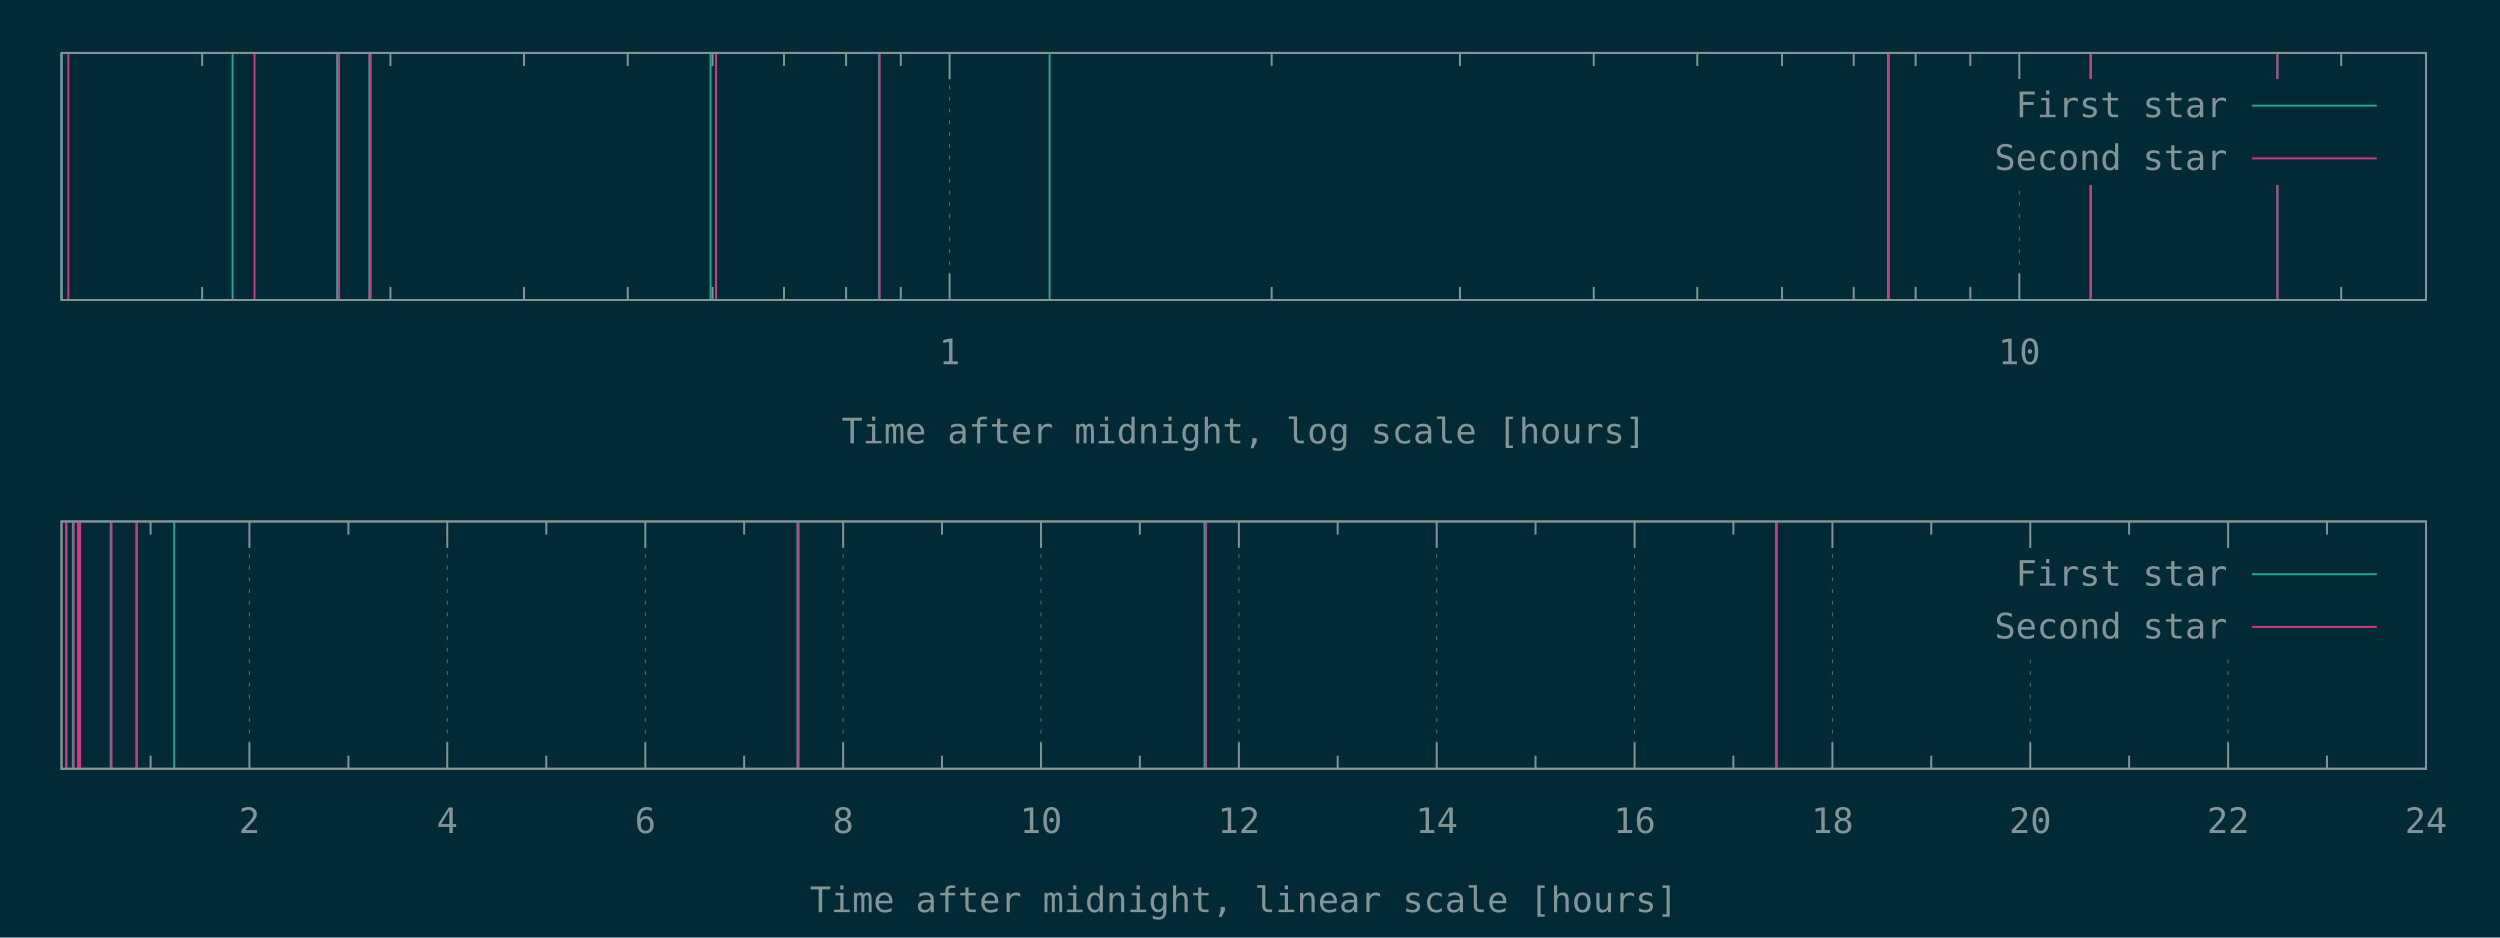
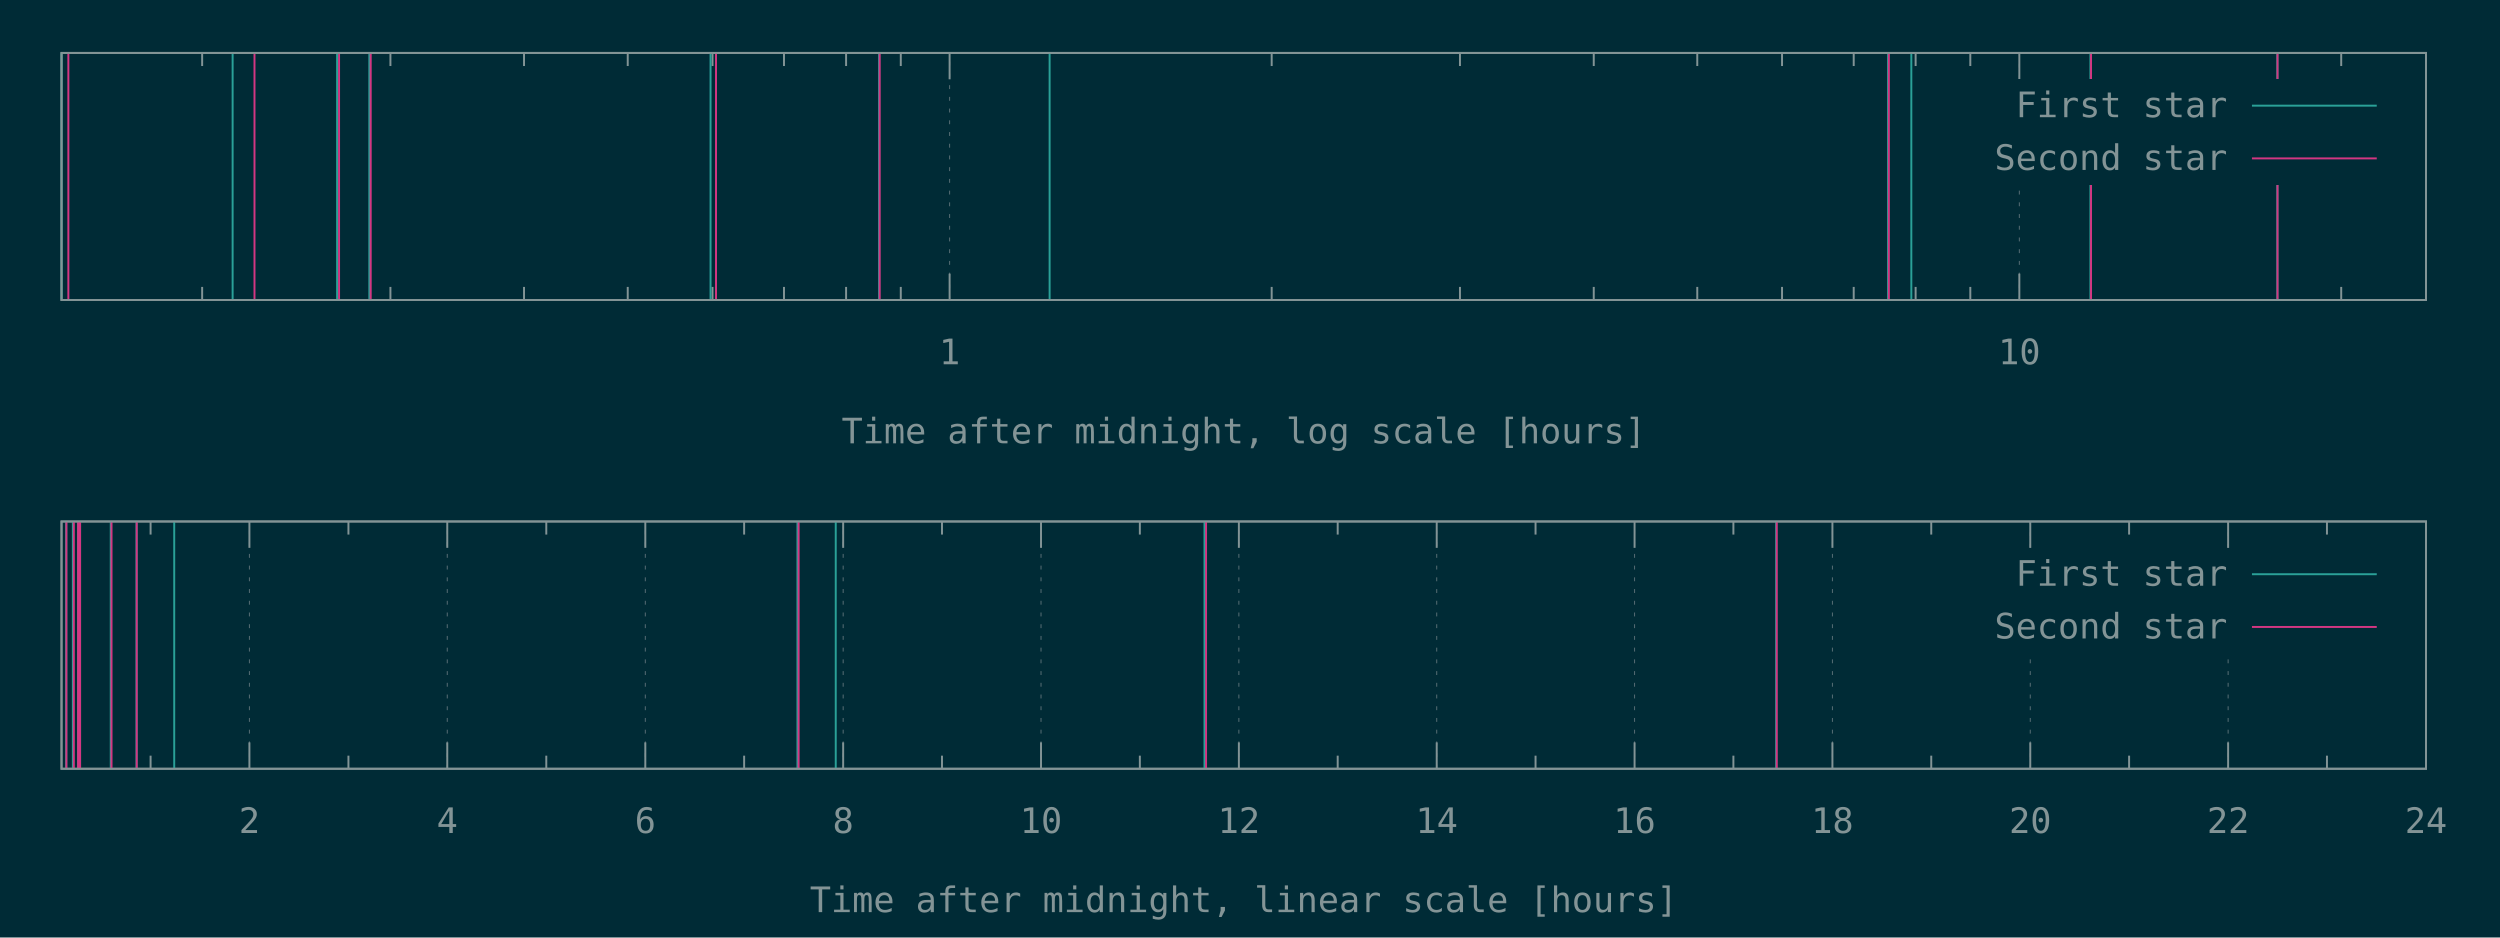
<svg xmlns="http://www.w3.org/2000/svg" xmlns:xlink="http://www.w3.org/1999/xlink" width="1280" height="480" viewBox="0 0 1280 480">
  <g id="gnuplot_canvas">
    <rect x="0" y="0" width="1280" height="480" fill="#002b36" />
    <defs>
      <circle id="gpDot" r="0.5" stroke-width="0.5" stroke="currentColor" />
      <path id="gpPt0" stroke-width="0.148" stroke="currentColor" d="M-1,0 h2 M0,-1 v2" />
      <path id="gpPt1" stroke-width="0.148" stroke="currentColor" d="M-1,-1 L1,1 M1,-1 L-1,1" />
      <path id="gpPt2" stroke-width="0.148" stroke="currentColor" d="M-1,0 L1,0 M0,-1 L0,1 M-1,-1 L1,1 M-1,1 L1,-1" />
      <rect id="gpPt3" stroke-width="0.148" stroke="currentColor" x="-1" y="-1" width="2" height="2" />
      <rect id="gpPt4" stroke-width="0.148" stroke="currentColor" fill="currentColor" x="-1" y="-1" width="2" height="2" />
      <circle id="gpPt5" stroke-width="0.148" stroke="currentColor" cx="0" cy="0" r="1" />
      <use xlink:href="#gpPt5" id="gpPt6" fill="currentColor" stroke="none" />
      <path id="gpPt7" stroke-width="0.148" stroke="currentColor" d="M0,-1.33 L-1.33,0.67 L1.33,0.67 z" />
      <use xlink:href="#gpPt7" id="gpPt8" fill="currentColor" stroke="none" />
      <use xlink:href="#gpPt7" id="gpPt9" stroke="currentColor" transform="rotate(180)" />
      <use xlink:href="#gpPt9" id="gpPt10" fill="currentColor" stroke="none" />
      <use xlink:href="#gpPt3" id="gpPt11" stroke="currentColor" transform="rotate(45)" />
      <use xlink:href="#gpPt11" id="gpPt12" fill="currentColor" stroke="none" />
      <path id="gpPt13" stroke-width="0.148" stroke="currentColor" d="M0,1.330 L1.265,0.411 L0.782,-1.067 L-0.782,-1.076 L-1.265,0.411 z" />
      <use xlink:href="#gpPt13" id="gpPt14" fill="currentColor" stroke="none" />
      <filter id="textbox" filterUnits="objectBoundingBox" x="0" y="0" height="1" width="1">
        <feFlood flood-color="#002B36" flood-opacity="1" result="bgnd" />
        <feComposite in="SourceGraphic" in2="bgnd" operator="atop" />
      </filter>
      <filter id="greybox" filterUnits="objectBoundingBox" x="0" y="0" height="1" width="1">
        <feFlood flood-color="lightgrey" flood-opacity="1" result="grey" />
        <feComposite in="SourceGraphic" in2="grey" operator="atop" />
      </filter>
    </defs>
    <g fill="none" color="#002B36" stroke="currentColor" stroke-width="1.00" stroke-linecap="butt" stroke-linejoin="miter">
</g>
    <g fill="none" color="black" stroke="currentColor" stroke-width="1.00" stroke-linecap="butt" stroke-linejoin="miter">
      <path stroke="rgb(131, 148, 150)" d="M103.5,153.6 L103.5,146.9 M103.5,27.1 L103.5,33.8 M199.9,153.6 L199.9,146.9 M199.9,27.1 L199.9,33.8   M268.3,153.6 L268.3,146.9 M268.3,27.1 L268.3,33.8 M321.4,153.6 L321.4,146.9 M321.4,27.1 L321.4,33.8   M364.8,153.6 L364.8,146.9 M364.8,27.1 L364.8,33.8 M401.4,153.6 L401.4,146.9 M401.4,27.1 L401.4,33.8   M433.2,153.6 L433.2,146.9 M433.2,27.1 L433.2,33.8 M461.2,153.6 L461.2,146.9 M461.2,27.1 L461.2,33.8    " />
    </g>
    <g fill="none" color="black" stroke="rgb(131, 148, 150)" stroke-width="0.50" stroke-linecap="butt" stroke-linejoin="miter">
</g>
    <g fill="none" color="gray" stroke="currentColor" stroke-width="0.50" stroke-linecap="butt" stroke-linejoin="miter">
      <path stroke="rgb( 88, 110, 117)" stroke-dasharray="2,4" class="gridline" d="M486.2,153.6 L486.2,27.1  " />
    </g>
    <g fill="none" color="gray" stroke="rgb( 88, 110, 117)" stroke-width="1.00" stroke-linecap="butt" stroke-linejoin="miter">
</g>
    <g fill="none" color="black" stroke="currentColor" stroke-width="1.00" stroke-linecap="butt" stroke-linejoin="miter">
      <path stroke="rgb(131, 148, 150)" d="M486.2,153.6 L486.2,140.1 M486.2,27.1 L486.2,40.6  " />
      <g transform="translate(486.2,186.5)" stroke="none" fill="rgb(131,148,150)" font-family="Inconsolata" font-size="18.00" text-anchor="middle">
        <text>
          <tspan font-family="Inconsolata"> 1</tspan>
        </text>
      </g>
    </g>
    <g fill="none" color="black" stroke="currentColor" stroke-width="1.00" stroke-linecap="butt" stroke-linejoin="miter">
      <path stroke="rgb(131, 148, 150)" d="M651.1,153.6 L651.1,146.9 M651.1,27.1 L651.1,33.8 M747.5,153.6 L747.5,146.9 M747.5,27.1 L747.5,33.8   M816.0,153.6 L816.0,146.9 M816.0,27.1 L816.0,33.8 M869.0,153.6 L869.0,146.9 M869.0,27.1 L869.0,33.8   M912.4,153.6 L912.4,146.9 M912.4,27.1 L912.4,33.8 M949.1,153.6 L949.1,146.9 M949.1,27.1 L949.1,33.8   M980.8,153.6 L980.8,146.9 M980.8,27.1 L980.8,33.8 M1008.8,153.6 L1008.8,146.9 M1008.8,27.1 L1008.8,33.8    " />
    </g>
    <g fill="none" color="black" stroke="rgb(131, 148, 150)" stroke-width="0.50" stroke-linecap="butt" stroke-linejoin="miter">
</g>
    <g fill="none" color="gray" stroke="currentColor" stroke-width="0.50" stroke-linecap="butt" stroke-linejoin="miter">
      <path stroke="rgb( 88, 110, 117)" stroke-dasharray="2,4" class="gridline" d="M1033.9,153.6 L1033.9,94.6 M1033.9,40.6 L1033.9,27.1  " />
    </g>
    <g fill="none" color="gray" stroke="rgb( 88, 110, 117)" stroke-width="1.00" stroke-linecap="butt" stroke-linejoin="miter">
</g>
    <g fill="none" color="black" stroke="currentColor" stroke-width="1.00" stroke-linecap="butt" stroke-linejoin="miter">
      <path stroke="rgb(131, 148, 150)" d="M1033.9,153.6 L1033.9,140.1 M1033.9,27.1 L1033.9,40.6  " />
      <g transform="translate(1033.9,186.5)" stroke="none" fill="rgb(131,148,150)" font-family="Inconsolata" font-size="18.00" text-anchor="middle">
        <text>
          <tspan font-family="Inconsolata"> 10</tspan>
        </text>
      </g>
    </g>
    <g fill="none" color="black" stroke="currentColor" stroke-width="1.00" stroke-linecap="butt" stroke-linejoin="miter">
      <path stroke="rgb(131, 148, 150)" d="M1198.7,153.6 L1198.7,146.9 M1198.7,27.1 L1198.7,33.8  " />
    </g>
    <g fill="none" color="black" stroke="currentColor" stroke-width="1.00" stroke-linecap="butt" stroke-linejoin="miter">
      <path stroke="rgb(131, 148, 150)" d="M31.5,27.1 L31.5,153.6 L1242.1,153.6 L1242.1,27.1 L31.5,27.1 Z  " />
    </g>
    <g fill="none" color="black" stroke="currentColor" stroke-width="1.00" stroke-linecap="butt" stroke-linejoin="miter">
      <g transform="translate(636.8,227.0)" stroke="none" fill="rgb(131,148,150)" font-family="Inconsolata" font-size="18.00" text-anchor="middle">
        <text>
          <tspan font-family="Inconsolata">Time after midnight, log scale [hours]</tspan>
        </text>
      </g>
    </g>
    <g fill="none" color="black" stroke="currentColor" stroke-width="1.00" stroke-linecap="butt" stroke-linejoin="miter">
</g>
    <g id="gnuplot_plot_1a">
      <g fill="none" color="black" stroke="currentColor" stroke-width="1.00" stroke-linecap="butt" stroke-linejoin="miter">
-         <path stroke="rgb( 42, 161, 152)" d="M31.5,153.6 L31.5,27.1 M119.1,153.6 L119.1,27.1 M172.6,153.6 L172.6,27.1 M189.1,153.6 L189.1,27.1   M363.8,153.6 L363.8,27.1 M450.1,153.6 L450.1,27.1 M537.4,153.6 L537.4,27.1 M966.7,153.6 L966.7,27.1   M1070.3,153.6 L1070.3,27.1 M1166.0,153.6 L1166.0,27.1  " />
+         <path stroke="rgb( 42, 161, 152)" d="M31.5,153.6 L31.5,27.1 M119.1,153.6 L119.1,27.1 M172.6,153.6 L172.6,27.1 M189.1,153.6 L189.1,27.1   M363.8,153.6 L363.8,27.1 M450.1,153.6 L450.1,27.1 M537.4,153.6 L537.4,27.1 M966.7,153.6 L966.7,27.1   M978.6,153.6 L978.6,27.1 M1070.3,153.6 L1070.3,27.1 M1166.0,153.6 L1166.0,27.1  " />
      </g>
    </g>
    <g id="gnuplot_plot_2a">
      <g fill="none" color="black" stroke="currentColor" stroke-width="1.00" stroke-linecap="butt" stroke-linejoin="miter">
        <path stroke="rgb(211,  54, 130)" d="M35.0,153.6 L35.0,27.1 M130.3,153.6 L130.3,27.1 M173.6,153.6 L173.6,27.1 M189.8,153.6 L189.8,27.1   M366.6,153.6 L366.6,27.1 M450.4,153.6 L450.4,27.1 M967.1,153.6 L967.1,27.1 M1070.6,153.6 L1070.6,27.1   M1166.1,153.6 L1166.1,27.1  " />
      </g>
    </g>
    <g stroke="none" shape-rendering="crispEdges">
      <polygon fill="#002B36" points="1001.8,94.6 1229.5,94.6 1229.5,40.6 1001.8,40.6 " />
    </g>
    <g id="gnuplot_plot_1a">
      <g fill="none" color="black" stroke="currentColor" stroke-width="1.00" stroke-linecap="butt" stroke-linejoin="miter">
        <g transform="translate(1140.4,60.0)" stroke="none" fill="rgb(131,148,150)" font-family="Inconsolata" font-size="18.00" text-anchor="end">
          <text>
            <tspan font-family="Inconsolata">First star</tspan>
          </text>
        </g>
      </g>
      <g fill="none" color="black" stroke="currentColor" stroke-width="1.00" stroke-linecap="butt" stroke-linejoin="miter">
        <path stroke="rgb( 42, 161, 152)" d="M1153.0,54.1 L1216.9,54.1  " />
      </g>
    </g>
    <g id="gnuplot_plot_2a">
      <g fill="none" color="black" stroke="currentColor" stroke-width="1.00" stroke-linecap="butt" stroke-linejoin="miter">
        <g transform="translate(1140.4,87.0)" stroke="none" fill="rgb(131,148,150)" font-family="Inconsolata" font-size="18.00" text-anchor="end">
          <text>
            <tspan font-family="Inconsolata">Second star</tspan>
          </text>
        </g>
      </g>
      <g fill="none" color="black" stroke="currentColor" stroke-width="1.00" stroke-linecap="butt" stroke-linejoin="miter">
        <path stroke="rgb(211,  54, 130)" d="M1153.0,81.1 L1216.9,81.1  " />
      </g>
    </g>
    <g fill="none" color="#002B36" stroke="rgb(211,  54, 130)" stroke-width="2.00" stroke-linecap="butt" stroke-linejoin="miter">
</g>
    <g fill="none" color="black" stroke="currentColor" stroke-width="2.00" stroke-linecap="butt" stroke-linejoin="miter">
</g>
    <g fill="none" color="black" stroke="black" stroke-width="1.00" stroke-linecap="butt" stroke-linejoin="miter">
</g>
    <g fill="none" color="black" stroke="currentColor" stroke-width="1.00" stroke-linecap="butt" stroke-linejoin="miter">
      <path stroke="rgb(131, 148, 150)" d="M31.5,27.1 L31.5,153.6 L1242.1,153.6 L1242.1,27.1 L31.5,27.1 Z  " />
    </g>
    <g fill="none" color="black" stroke="currentColor" stroke-width="1.00" stroke-linecap="butt" stroke-linejoin="miter">
</g>
    <g fill="none" color="black" stroke="currentColor" stroke-width="1.00" stroke-linecap="butt" stroke-linejoin="miter">
      <path stroke="rgb(131, 148, 150)" d="M77.1,393.6 L77.1,386.9 M77.1,267.0 L77.1,273.7  " />
    </g>
    <g fill="none" color="black" stroke="rgb(131, 148, 150)" stroke-width="0.50" stroke-linecap="butt" stroke-linejoin="miter">
</g>
    <g fill="none" color="gray" stroke="currentColor" stroke-width="0.50" stroke-linecap="butt" stroke-linejoin="miter">
      <path stroke="rgb( 88, 110, 117)" stroke-dasharray="2,4" class="gridline" d="M127.7,393.6 L127.7,267.0  " />
    </g>
    <g fill="none" color="gray" stroke="rgb( 88, 110, 117)" stroke-width="1.00" stroke-linecap="butt" stroke-linejoin="miter">
</g>
    <g fill="none" color="black" stroke="currentColor" stroke-width="1.00" stroke-linecap="butt" stroke-linejoin="miter">
      <path stroke="rgb(131, 148, 150)" d="M127.7,393.6 L127.7,380.1 M127.7,267.0 L127.7,280.5  " />
      <g transform="translate(127.7,426.5)" stroke="none" fill="rgb(131,148,150)" font-family="Inconsolata" font-size="18.00" text-anchor="middle">
        <text>
          <tspan font-family="Inconsolata"> 2</tspan>
        </text>
      </g>
    </g>
    <g fill="none" color="black" stroke="currentColor" stroke-width="1.00" stroke-linecap="butt" stroke-linejoin="miter">
      <path stroke="rgb(131, 148, 150)" d="M178.4,393.6 L178.4,386.9 M178.4,267.0 L178.4,273.7  " />
    </g>
    <g fill="none" color="black" stroke="rgb(131, 148, 150)" stroke-width="0.50" stroke-linecap="butt" stroke-linejoin="miter">
</g>
    <g fill="none" color="gray" stroke="currentColor" stroke-width="0.50" stroke-linecap="butt" stroke-linejoin="miter">
      <path stroke="rgb( 88, 110, 117)" stroke-dasharray="2,4" class="gridline" d="M229.0,393.6 L229.0,267.0  " />
    </g>
    <g fill="none" color="gray" stroke="rgb( 88, 110, 117)" stroke-width="1.00" stroke-linecap="butt" stroke-linejoin="miter">
</g>
    <g fill="none" color="black" stroke="currentColor" stroke-width="1.00" stroke-linecap="butt" stroke-linejoin="miter">
      <path stroke="rgb(131, 148, 150)" d="M229.0,393.6 L229.0,380.1 M229.0,267.0 L229.0,280.5  " />
      <g transform="translate(229.0,426.5)" stroke="none" fill="rgb(131,148,150)" font-family="Inconsolata" font-size="18.00" text-anchor="middle">
        <text>
          <tspan font-family="Inconsolata"> 4</tspan>
        </text>
      </g>
    </g>
    <g fill="none" color="black" stroke="currentColor" stroke-width="1.00" stroke-linecap="butt" stroke-linejoin="miter">
      <path stroke="rgb(131, 148, 150)" d="M279.7,393.6 L279.7,386.9 M279.7,267.0 L279.7,273.7  " />
    </g>
    <g fill="none" color="black" stroke="rgb(131, 148, 150)" stroke-width="0.50" stroke-linecap="butt" stroke-linejoin="miter">
</g>
    <g fill="none" color="gray" stroke="currentColor" stroke-width="0.50" stroke-linecap="butt" stroke-linejoin="miter">
      <path stroke="rgb( 88, 110, 117)" stroke-dasharray="2,4" class="gridline" d="M330.4,393.6 L330.4,267.0  " />
    </g>
    <g fill="none" color="gray" stroke="rgb( 88, 110, 117)" stroke-width="1.00" stroke-linecap="butt" stroke-linejoin="miter">
</g>
    <g fill="none" color="black" stroke="currentColor" stroke-width="1.00" stroke-linecap="butt" stroke-linejoin="miter">
      <path stroke="rgb(131, 148, 150)" d="M330.4,393.6 L330.4,380.1 M330.4,267.0 L330.4,280.5  " />
      <g transform="translate(330.4,426.5)" stroke="none" fill="rgb(131,148,150)" font-family="Inconsolata" font-size="18.00" text-anchor="middle">
        <text>
          <tspan font-family="Inconsolata"> 6</tspan>
        </text>
      </g>
    </g>
    <g fill="none" color="black" stroke="currentColor" stroke-width="1.00" stroke-linecap="butt" stroke-linejoin="miter">
      <path stroke="rgb(131, 148, 150)" d="M381.0,393.6 L381.0,386.9 M381.0,267.0 L381.0,273.7  " />
    </g>
    <g fill="none" color="black" stroke="rgb(131, 148, 150)" stroke-width="0.50" stroke-linecap="butt" stroke-linejoin="miter">
</g>
    <g fill="none" color="gray" stroke="currentColor" stroke-width="0.50" stroke-linecap="butt" stroke-linejoin="miter">
      <path stroke="rgb( 88, 110, 117)" stroke-dasharray="2,4" class="gridline" d="M431.7,393.6 L431.7,267.0  " />
    </g>
    <g fill="none" color="gray" stroke="rgb( 88, 110, 117)" stroke-width="1.00" stroke-linecap="butt" stroke-linejoin="miter">
</g>
    <g fill="none" color="black" stroke="currentColor" stroke-width="1.00" stroke-linecap="butt" stroke-linejoin="miter">
      <path stroke="rgb(131, 148, 150)" d="M431.7,393.6 L431.7,380.1 M431.7,267.0 L431.7,280.5  " />
      <g transform="translate(431.7,426.5)" stroke="none" fill="rgb(131,148,150)" font-family="Inconsolata" font-size="18.00" text-anchor="middle">
        <text>
          <tspan font-family="Inconsolata"> 8</tspan>
        </text>
      </g>
    </g>
    <g fill="none" color="black" stroke="currentColor" stroke-width="1.00" stroke-linecap="butt" stroke-linejoin="miter">
      <path stroke="rgb(131, 148, 150)" d="M482.3,393.6 L482.3,386.9 M482.3,267.0 L482.3,273.7  " />
    </g>
    <g fill="none" color="black" stroke="rgb(131, 148, 150)" stroke-width="0.50" stroke-linecap="butt" stroke-linejoin="miter">
</g>
    <g fill="none" color="gray" stroke="currentColor" stroke-width="0.50" stroke-linecap="butt" stroke-linejoin="miter">
      <path stroke="rgb( 88, 110, 117)" stroke-dasharray="2,4" class="gridline" d="M533.0,393.6 L533.0,267.0  " />
    </g>
    <g fill="none" color="gray" stroke="rgb( 88, 110, 117)" stroke-width="1.00" stroke-linecap="butt" stroke-linejoin="miter">
</g>
    <g fill="none" color="black" stroke="currentColor" stroke-width="1.00" stroke-linecap="butt" stroke-linejoin="miter">
      <path stroke="rgb(131, 148, 150)" d="M533.0,393.6 L533.0,380.1 M533.0,267.0 L533.0,280.5  " />
      <g transform="translate(533.0,426.5)" stroke="none" fill="rgb(131,148,150)" font-family="Inconsolata" font-size="18.00" text-anchor="middle">
        <text>
          <tspan font-family="Inconsolata"> 10</tspan>
        </text>
      </g>
    </g>
    <g fill="none" color="black" stroke="currentColor" stroke-width="1.00" stroke-linecap="butt" stroke-linejoin="miter">
      <path stroke="rgb(131, 148, 150)" d="M583.6,393.6 L583.6,386.9 M583.6,267.0 L583.6,273.7  " />
    </g>
    <g fill="none" color="black" stroke="rgb(131, 148, 150)" stroke-width="0.50" stroke-linecap="butt" stroke-linejoin="miter">
</g>
    <g fill="none" color="gray" stroke="currentColor" stroke-width="0.50" stroke-linecap="butt" stroke-linejoin="miter">
      <path stroke="rgb( 88, 110, 117)" stroke-dasharray="2,4" class="gridline" d="M634.3,393.6 L634.3,267.0  " />
    </g>
    <g fill="none" color="gray" stroke="rgb( 88, 110, 117)" stroke-width="1.00" stroke-linecap="butt" stroke-linejoin="miter">
</g>
    <g fill="none" color="black" stroke="currentColor" stroke-width="1.00" stroke-linecap="butt" stroke-linejoin="miter">
      <path stroke="rgb(131, 148, 150)" d="M634.3,393.6 L634.3,380.1 M634.3,267.0 L634.3,280.5  " />
      <g transform="translate(634.3,426.5)" stroke="none" fill="rgb(131,148,150)" font-family="Inconsolata" font-size="18.00" text-anchor="middle">
        <text>
          <tspan font-family="Inconsolata"> 12</tspan>
        </text>
      </g>
    </g>
    <g fill="none" color="black" stroke="currentColor" stroke-width="1.00" stroke-linecap="butt" stroke-linejoin="miter">
      <path stroke="rgb(131, 148, 150)" d="M684.9,393.6 L684.9,386.9 M684.9,267.0 L684.9,273.7  " />
    </g>
    <g fill="none" color="black" stroke="rgb(131, 148, 150)" stroke-width="0.50" stroke-linecap="butt" stroke-linejoin="miter">
</g>
    <g fill="none" color="gray" stroke="currentColor" stroke-width="0.50" stroke-linecap="butt" stroke-linejoin="miter">
      <path stroke="rgb( 88, 110, 117)" stroke-dasharray="2,4" class="gridline" d="M735.6,393.6 L735.6,267.0  " />
    </g>
    <g fill="none" color="gray" stroke="rgb( 88, 110, 117)" stroke-width="1.00" stroke-linecap="butt" stroke-linejoin="miter">
</g>
    <g fill="none" color="black" stroke="currentColor" stroke-width="1.00" stroke-linecap="butt" stroke-linejoin="miter">
      <path stroke="rgb(131, 148, 150)" d="M735.6,393.6 L735.6,380.1 M735.6,267.0 L735.6,280.5  " />
      <g transform="translate(735.6,426.5)" stroke="none" fill="rgb(131,148,150)" font-family="Inconsolata" font-size="18.00" text-anchor="middle">
        <text>
          <tspan font-family="Inconsolata"> 14</tspan>
        </text>
      </g>
    </g>
    <g fill="none" color="black" stroke="currentColor" stroke-width="1.00" stroke-linecap="butt" stroke-linejoin="miter">
      <path stroke="rgb(131, 148, 150)" d="M786.2,393.6 L786.2,386.9 M786.2,267.0 L786.2,273.7  " />
    </g>
    <g fill="none" color="black" stroke="rgb(131, 148, 150)" stroke-width="0.50" stroke-linecap="butt" stroke-linejoin="miter">
</g>
    <g fill="none" color="gray" stroke="currentColor" stroke-width="0.50" stroke-linecap="butt" stroke-linejoin="miter">
      <path stroke="rgb( 88, 110, 117)" stroke-dasharray="2,4" class="gridline" d="M836.9,393.6 L836.9,267.0  " />
    </g>
    <g fill="none" color="gray" stroke="rgb( 88, 110, 117)" stroke-width="1.00" stroke-linecap="butt" stroke-linejoin="miter">
</g>
    <g fill="none" color="black" stroke="currentColor" stroke-width="1.00" stroke-linecap="butt" stroke-linejoin="miter">
      <path stroke="rgb(131, 148, 150)" d="M836.9,393.6 L836.9,380.1 M836.9,267.0 L836.9,280.5  " />
      <g transform="translate(836.9,426.5)" stroke="none" fill="rgb(131,148,150)" font-family="Inconsolata" font-size="18.00" text-anchor="middle">
        <text>
          <tspan font-family="Inconsolata"> 16</tspan>
        </text>
      </g>
    </g>
    <g fill="none" color="black" stroke="currentColor" stroke-width="1.00" stroke-linecap="butt" stroke-linejoin="miter">
      <path stroke="rgb(131, 148, 150)" d="M887.5,393.6 L887.5,386.9 M887.5,267.0 L887.5,273.7  " />
    </g>
    <g fill="none" color="black" stroke="rgb(131, 148, 150)" stroke-width="0.50" stroke-linecap="butt" stroke-linejoin="miter">
</g>
    <g fill="none" color="gray" stroke="currentColor" stroke-width="0.50" stroke-linecap="butt" stroke-linejoin="miter">
      <path stroke="rgb( 88, 110, 117)" stroke-dasharray="2,4" class="gridline" d="M938.2,393.6 L938.2,267.0  " />
    </g>
    <g fill="none" color="gray" stroke="rgb( 88, 110, 117)" stroke-width="1.00" stroke-linecap="butt" stroke-linejoin="miter">
</g>
    <g fill="none" color="black" stroke="currentColor" stroke-width="1.00" stroke-linecap="butt" stroke-linejoin="miter">
      <path stroke="rgb(131, 148, 150)" d="M938.2,393.6 L938.2,380.1 M938.2,267.0 L938.2,280.5  " />
      <g transform="translate(938.2,426.5)" stroke="none" fill="rgb(131,148,150)" font-family="Inconsolata" font-size="18.00" text-anchor="middle">
        <text>
          <tspan font-family="Inconsolata"> 18</tspan>
        </text>
      </g>
    </g>
    <g fill="none" color="black" stroke="currentColor" stroke-width="1.00" stroke-linecap="butt" stroke-linejoin="miter">
      <path stroke="rgb(131, 148, 150)" d="M988.8,393.6 L988.8,386.9 M988.8,267.0 L988.8,273.7  " />
    </g>
    <g fill="none" color="black" stroke="rgb(131, 148, 150)" stroke-width="0.50" stroke-linecap="butt" stroke-linejoin="miter">
</g>
    <g fill="none" color="gray" stroke="currentColor" stroke-width="0.50" stroke-linecap="butt" stroke-linejoin="miter">
      <path stroke="rgb( 88, 110, 117)" stroke-dasharray="2,4" class="gridline" d="M1039.5,393.6 L1039.5,334.5 M1039.5,280.5 L1039.5,267.0  " />
    </g>
    <g fill="none" color="gray" stroke="rgb( 88, 110, 117)" stroke-width="1.00" stroke-linecap="butt" stroke-linejoin="miter">
</g>
    <g fill="none" color="black" stroke="currentColor" stroke-width="1.00" stroke-linecap="butt" stroke-linejoin="miter">
      <path stroke="rgb(131, 148, 150)" d="M1039.5,393.6 L1039.5,380.1 M1039.5,267.0 L1039.5,280.5  " />
      <g transform="translate(1039.5,426.5)" stroke="none" fill="rgb(131,148,150)" font-family="Inconsolata" font-size="18.00" text-anchor="middle">
        <text>
          <tspan font-family="Inconsolata"> 20</tspan>
        </text>
      </g>
    </g>
    <g fill="none" color="black" stroke="currentColor" stroke-width="1.00" stroke-linecap="butt" stroke-linejoin="miter">
      <path stroke="rgb(131, 148, 150)" d="M1090.1,393.6 L1090.1,386.9 M1090.1,267.0 L1090.1,273.7  " />
    </g>
    <g fill="none" color="black" stroke="rgb(131, 148, 150)" stroke-width="0.50" stroke-linecap="butt" stroke-linejoin="miter">
</g>
    <g fill="none" color="gray" stroke="currentColor" stroke-width="0.50" stroke-linecap="butt" stroke-linejoin="miter">
      <path stroke="rgb( 88, 110, 117)" stroke-dasharray="2,4" class="gridline" d="M1140.8,393.6 L1140.8,334.5 M1140.8,280.5 L1140.8,267.0  " />
    </g>
    <g fill="none" color="gray" stroke="rgb( 88, 110, 117)" stroke-width="1.00" stroke-linecap="butt" stroke-linejoin="miter">
</g>
    <g fill="none" color="black" stroke="currentColor" stroke-width="1.00" stroke-linecap="butt" stroke-linejoin="miter">
      <path stroke="rgb(131, 148, 150)" d="M1140.8,393.6 L1140.8,380.1 M1140.8,267.0 L1140.8,280.5  " />
      <g transform="translate(1140.8,426.5)" stroke="none" fill="rgb(131,148,150)" font-family="Inconsolata" font-size="18.00" text-anchor="middle">
        <text>
          <tspan font-family="Inconsolata"> 22</tspan>
        </text>
      </g>
    </g>
    <g fill="none" color="black" stroke="currentColor" stroke-width="1.00" stroke-linecap="butt" stroke-linejoin="miter">
      <path stroke="rgb(131, 148, 150)" d="M1191.4,393.6 L1191.4,386.9 M1191.4,267.0 L1191.4,273.7  " />
    </g>
    <g fill="none" color="black" stroke="rgb(131, 148, 150)" stroke-width="0.50" stroke-linecap="butt" stroke-linejoin="miter">
</g>
    <g fill="none" color="gray" stroke="currentColor" stroke-width="0.50" stroke-linecap="butt" stroke-linejoin="miter">
      <path stroke="rgb( 88, 110, 117)" stroke-dasharray="2,4" class="gridline" d="M1242.1,393.6 L1242.1,267.0  " />
    </g>
    <g fill="none" color="gray" stroke="rgb( 88, 110, 117)" stroke-width="1.00" stroke-linecap="butt" stroke-linejoin="miter">
</g>
    <g fill="none" color="black" stroke="currentColor" stroke-width="1.00" stroke-linecap="butt" stroke-linejoin="miter">
      <path stroke="rgb(131, 148, 150)" d="M1242.1,393.6 L1242.1,380.1 M1242.1,267.0 L1242.1,280.5  " />
      <g transform="translate(1242.1,426.5)" stroke="none" fill="rgb(131,148,150)" font-family="Inconsolata" font-size="18.00" text-anchor="middle">
        <text>
          <tspan font-family="Inconsolata"> 24</tspan>
        </text>
      </g>
    </g>
    <g fill="none" color="black" stroke="currentColor" stroke-width="1.00" stroke-linecap="butt" stroke-linejoin="miter">
</g>
    <g fill="none" color="black" stroke="currentColor" stroke-width="1.00" stroke-linecap="butt" stroke-linejoin="miter">
      <path stroke="rgb(131, 148, 150)" d="M31.5,267.0 L31.5,393.6 L1242.1,393.6 L1242.1,267.0 L31.5,267.0 Z  " />
    </g>
    <g fill="none" color="black" stroke="currentColor" stroke-width="1.00" stroke-linecap="butt" stroke-linejoin="miter">
      <g transform="translate(636.8,467.0)" stroke="none" fill="rgb(131,148,150)" font-family="Inconsolata" font-size="18.00" text-anchor="middle">
        <text>
          <tspan font-family="Inconsolata">Time after midnight, linear scale [hours]</tspan>
        </text>
      </g>
    </g>
    <g fill="none" color="black" stroke="currentColor" stroke-width="1.00" stroke-linecap="butt" stroke-linejoin="miter">
</g>
    <g id="gnuplot_plot_1b">
      <g fill="none" color="black" stroke="currentColor" stroke-width="1.00" stroke-linecap="butt" stroke-linejoin="miter">
-         <path stroke="rgb( 42, 161, 152)" d="M33.9,393.6 L33.9,267.0 M37.3,393.6 L37.3,267.0 M40.0,393.6 L40.0,267.0 M41.0,393.6 L41.0,267.0   M56.7,393.6 L56.7,267.0 M69.9,393.6 L69.9,267.0 M89.2,393.6 L89.2,267.0 M408.3,393.6 L408.3,267.0   M616.7,393.6 L616.7,267.0 M909.4,393.6 L909.4,267.0  " />
+         <path stroke="rgb( 42, 161, 152)" d="M33.9,393.6 L33.9,267.0 M37.3,393.6 L37.3,267.0 M40.0,393.6 L40.0,267.0 M41.0,393.6 L41.0,267.0   M56.7,393.6 L56.7,267.0 M69.9,393.6 L69.9,267.0 M89.2,393.6 L89.2,267.0 M408.3,393.6 L408.3,267.0   M427.9,393.6 L427.9,267.0 M616.7,393.6 L616.7,267.0 M909.4,393.6 L909.4,267.0  " />
      </g>
    </g>
    <g id="gnuplot_plot_2b">
      <g fill="none" color="black" stroke="currentColor" stroke-width="1.00" stroke-linecap="butt" stroke-linejoin="miter">
        <path stroke="rgb(211,  54, 130)" d="M34.0,393.6 L34.0,267.0 M37.8,393.6 L37.8,267.0 M40.0,393.6 L40.0,267.0 M41.0,393.6 L41.0,267.0   M57.1,393.6 L57.1,267.0 M70.0,393.6 L70.0,267.0 M408.9,393.6 L408.9,267.0 M617.5,393.6 L617.5,267.0   M909.7,393.6 L909.7,267.0  " />
      </g>
    </g>
    <g stroke="none" shape-rendering="crispEdges">
      <polygon fill="#002B36" points="1001.8,334.5 1229.5,334.5 1229.5,280.5 1001.8,280.5 " />
    </g>
    <g id="gnuplot_plot_1b">
      <g fill="none" color="black" stroke="currentColor" stroke-width="1.00" stroke-linecap="butt" stroke-linejoin="miter">
        <g transform="translate(1140.4,299.9)" stroke="none" fill="rgb(131,148,150)" font-family="Inconsolata" font-size="18.00" text-anchor="end">
          <text>
            <tspan font-family="Inconsolata">First star</tspan>
          </text>
        </g>
      </g>
      <g fill="none" color="black" stroke="currentColor" stroke-width="1.00" stroke-linecap="butt" stroke-linejoin="miter">
        <path stroke="rgb( 42, 161, 152)" d="M1153.0,294.0 L1216.9,294.0  " />
      </g>
    </g>
    <g id="gnuplot_plot_2b">
      <g fill="none" color="black" stroke="currentColor" stroke-width="1.00" stroke-linecap="butt" stroke-linejoin="miter">
        <g transform="translate(1140.4,326.9)" stroke="none" fill="rgb(131,148,150)" font-family="Inconsolata" font-size="18.00" text-anchor="end">
          <text>
            <tspan font-family="Inconsolata">Second star</tspan>
          </text>
        </g>
      </g>
      <g fill="none" color="black" stroke="currentColor" stroke-width="1.00" stroke-linecap="butt" stroke-linejoin="miter">
        <path stroke="rgb(211,  54, 130)" d="M1153.0,321.0 L1216.9,321.0  " />
      </g>
    </g>
    <g fill="none" color="#002B36" stroke="rgb(211,  54, 130)" stroke-width="2.00" stroke-linecap="butt" stroke-linejoin="miter">
</g>
    <g fill="none" color="black" stroke="currentColor" stroke-width="2.00" stroke-linecap="butt" stroke-linejoin="miter">
</g>
    <g fill="none" color="black" stroke="black" stroke-width="1.00" stroke-linecap="butt" stroke-linejoin="miter">
</g>
    <g fill="none" color="black" stroke="currentColor" stroke-width="1.00" stroke-linecap="butt" stroke-linejoin="miter">
      <path stroke="rgb(131, 148, 150)" d="M31.5,267.0 L31.5,393.6 L1242.1,393.6 L1242.1,267.0 L31.5,267.0 Z  " />
    </g>
    <g fill="none" color="black" stroke="currentColor" stroke-width="1.00" stroke-linecap="butt" stroke-linejoin="miter">
</g>
  </g>
</svg>
